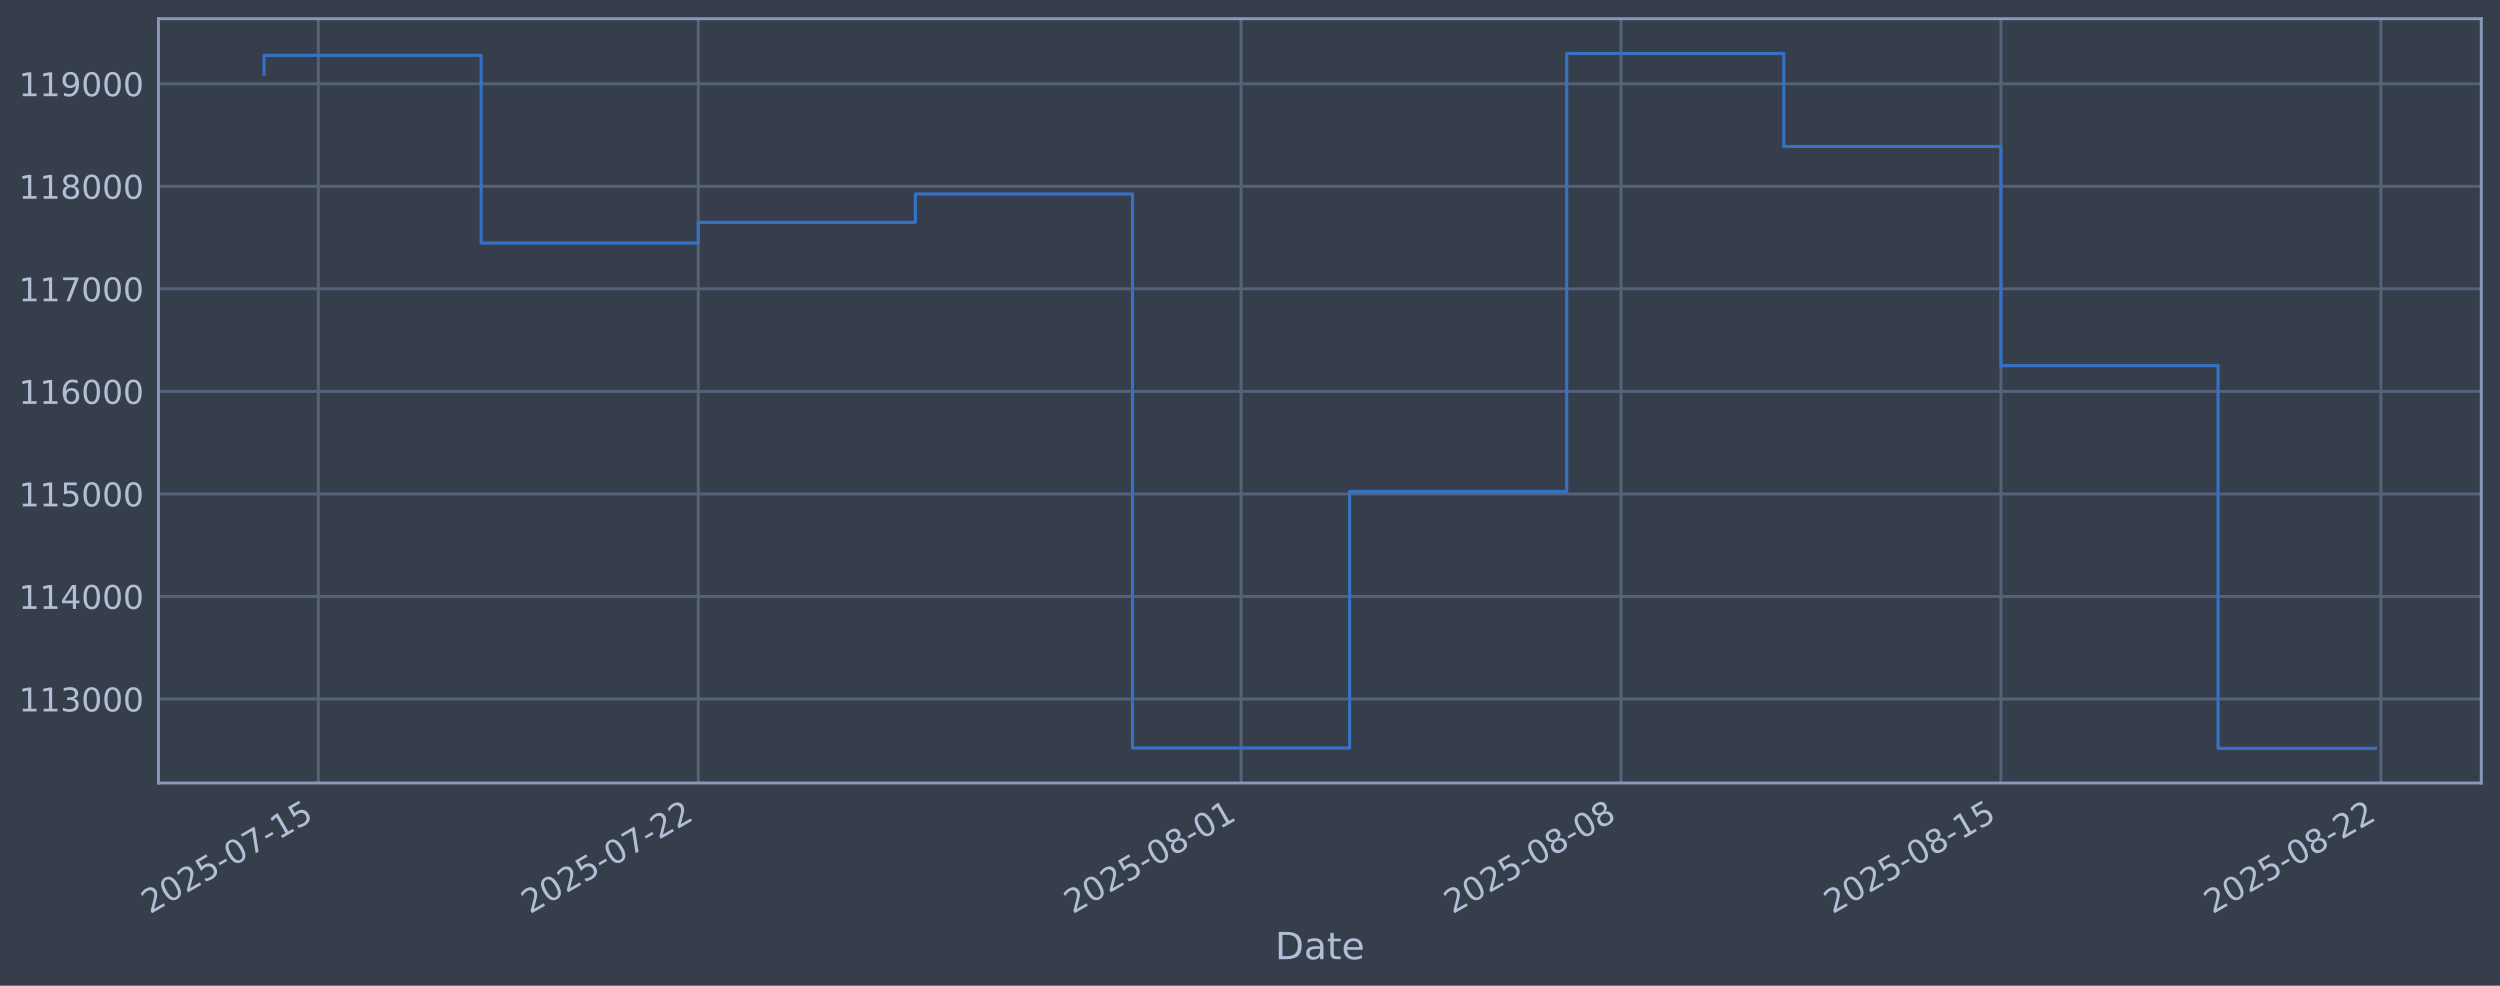
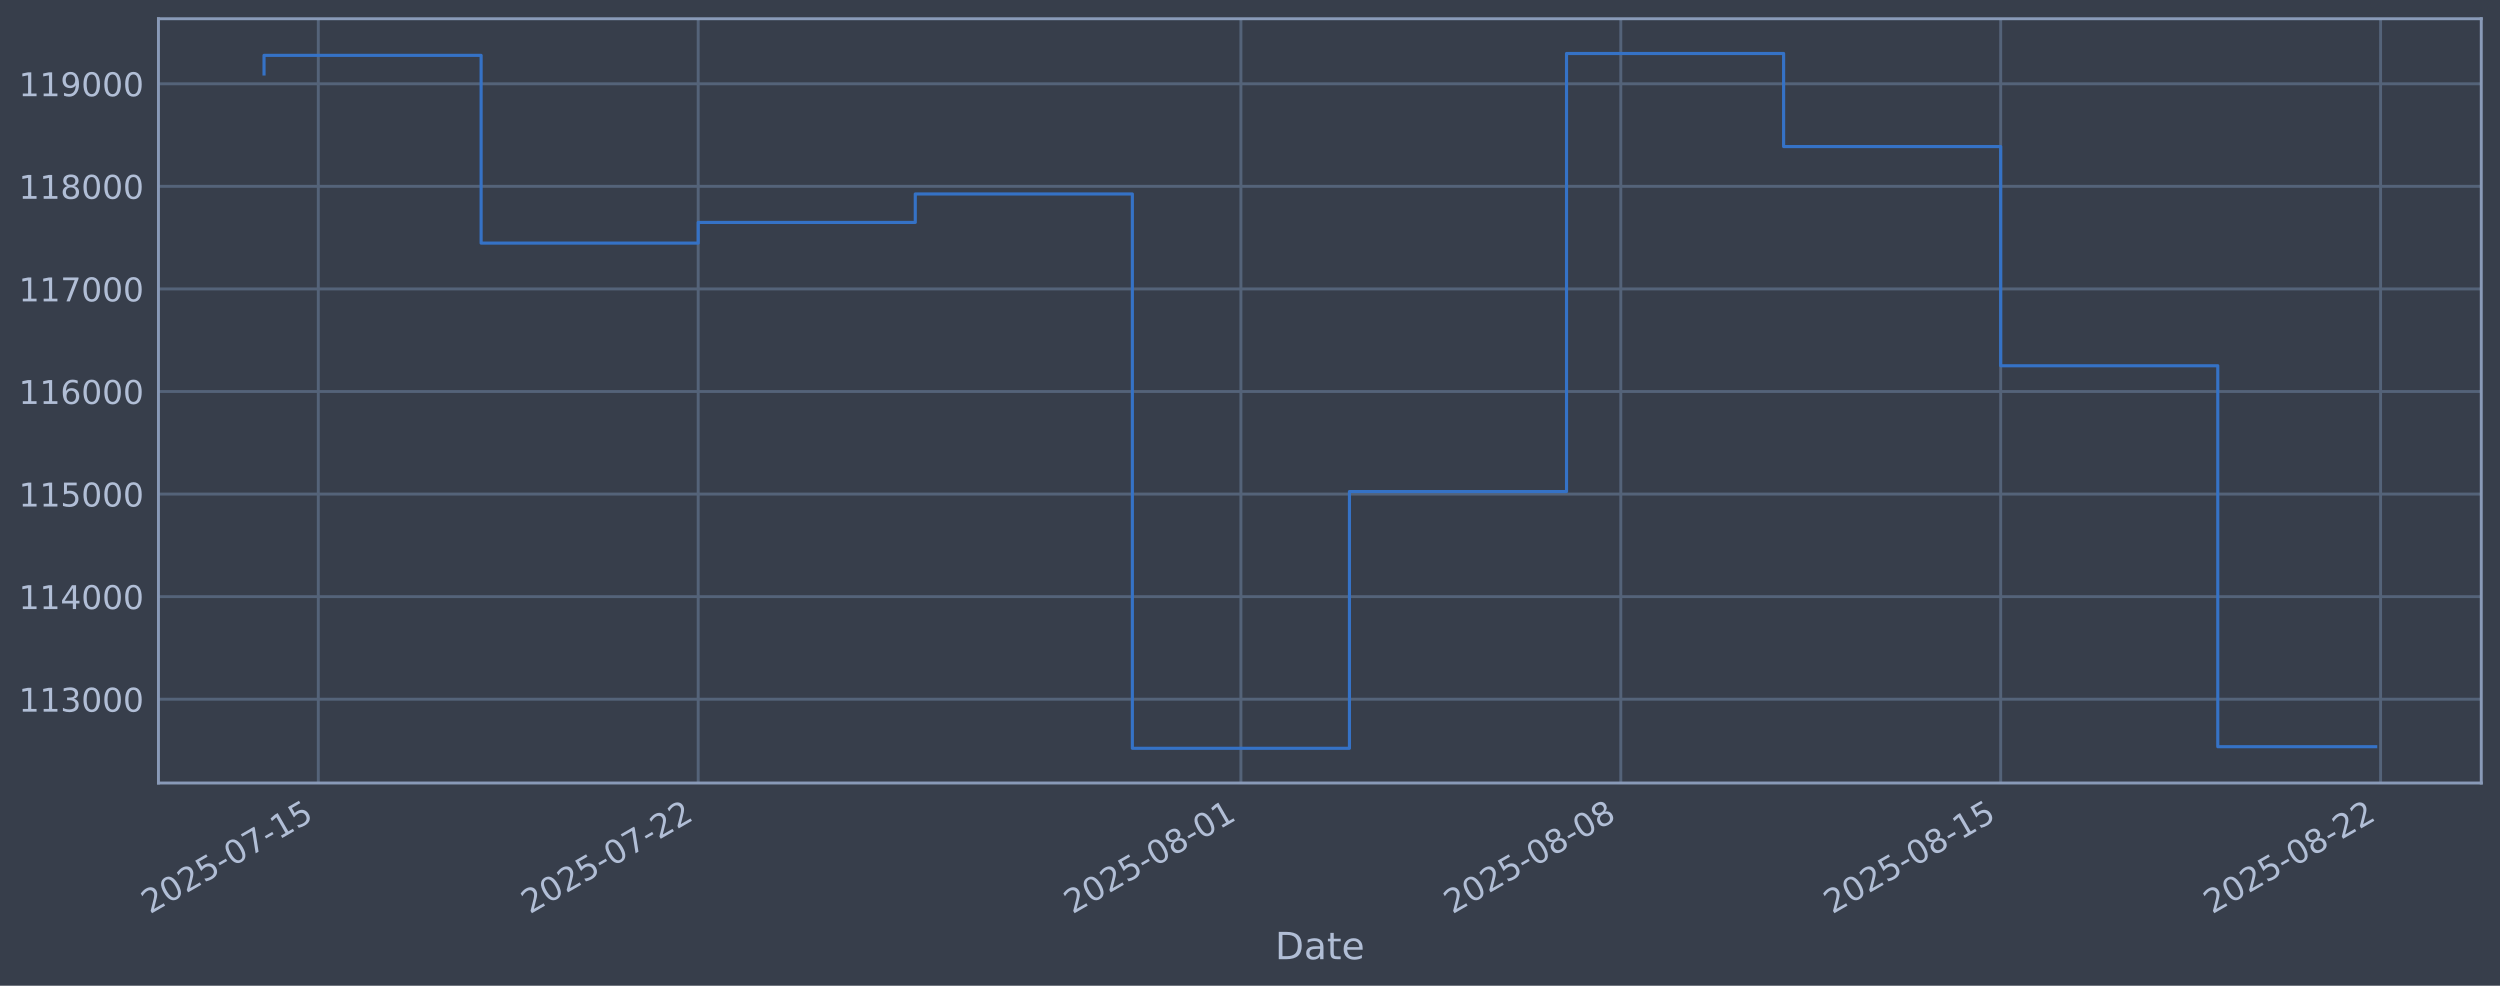
<svg xmlns="http://www.w3.org/2000/svg" xmlns:xlink="http://www.w3.org/1999/xlink" width="960.9pt" height="378.87pt" viewBox="0 0 960.9 378.87" version="1.1">
  <defs>
    <style type="text/css">*{stroke-linejoin: round; stroke-linecap: butt}</style>
  </defs>
  <g id="figure_1">
    <g id="patch_1">
      <path d="M 0 378.87  L 960.9 378.87  L 960.9 0  L 0 0  z " style="fill: #373e4b" />
    </g>
    <g id="axes_1">
      <g id="patch_2">
        <path d="M 60.901 300.96  L 953.701 300.96  L 953.701 7.2  L 60.901 7.2  z " style="fill: #373e4b" />
      </g>
      <g id="matplotlib.axis_1">
        <g id="xtick_1">
          <g id="line2d_1">
-             <path d="M 122.345 300.96  L 122.345 7.2  " clip-path="url(#p5607d56744)" style="fill: none; stroke: #546379; stroke-width: 1.12; stroke-linecap: square" />
+             <path d="M 122.342 300.96  L 122.342 7.2  " clip-path="url(#pc25b3f22af)" style="fill: none; stroke: #546379; stroke-width: 1.12; stroke-linecap: square" />
          </g>
          <g id="line2d_2" />
          <g id="text_1">
-             <g style="fill: #b1bed6" transform="translate(57.61918 351.4642) rotate(-30) scale(0.126 -0.126)">
+             <g style="fill: #b1bed6" transform="translate(57.61628 351.4642) rotate(-30) scale(0.126 -0.126)">
              <defs>
                <path id="DejaVuSans-32" d="M 1228 531  L 3431 531  L 3431 0  L 469 0  L 469 531  Q 828 903 1448 1529  Q 2069 2156 2228 2338  Q 2531 2678 2651 2914  Q 2772 3150 2772 3378  Q 2772 3750 2511 3984  Q 2250 4219 1831 4219  Q 1534 4219 1204 4116  Q 875 4013 500 3803  L 500 4441  Q 881 4594 1212 4672  Q 1544 4750 1819 4750  Q 2544 4750 2975 4387  Q 3406 4025 3406 3419  Q 3406 3131 3298 2873  Q 3191 2616 2906 2266  Q 2828 2175 2409 1742  Q 1991 1309 1228 531  z " transform="scale(0.015625)" />
                <path id="DejaVuSans-30" d="M 2034 4250  Q 1547 4250 1301 3770  Q 1056 3291 1056 2328  Q 1056 1369 1301 889  Q 1547 409 2034 409  Q 2525 409 2770 889  Q 3016 1369 3016 2328  Q 3016 3291 2770 3770  Q 2525 4250 2034 4250  z M 2034 4750  Q 2819 4750 3233 4129  Q 3647 3509 3647 2328  Q 3647 1150 3233 529  Q 2819 -91 2034 -91  Q 1250 -91 836 529  Q 422 1150 422 2328  Q 422 3509 836 4129  Q 1250 4750 2034 4750  z " transform="scale(0.015625)" />
                <path id="DejaVuSans-35" d="M 691 4666  L 3169 4666  L 3169 4134  L 1269 4134  L 1269 2991  Q 1406 3038 1543 3061  Q 1681 3084 1819 3084  Q 2600 3084 3056 2656  Q 3513 2228 3513 1497  Q 3513 744 3044 326  Q 2575 -91 1722 -91  Q 1428 -91 1123 -41  Q 819 9 494 109  L 494 744  Q 775 591 1075 516  Q 1375 441 1709 441  Q 2250 441 2565 725  Q 2881 1009 2881 1497  Q 2881 1984 2565 2268  Q 2250 2553 1709 2553  Q 1456 2553 1204 2497  Q 953 2441 691 2322  L 691 4666  z " transform="scale(0.015625)" />
                <path id="DejaVuSans-2d" d="M 313 2009  L 1997 2009  L 1997 1497  L 313 1497  L 313 2009  z " transform="scale(0.015625)" />
                <path id="DejaVuSans-37" d="M 525 4666  L 3525 4666  L 3525 4397  L 1831 0  L 1172 0  L 2766 4134  L 525 4134  L 525 4666  z " transform="scale(0.015625)" />
                <path id="DejaVuSans-31" d="M 794 531  L 1825 531  L 1825 4091  L 703 3866  L 703 4441  L 1819 4666  L 2450 4666  L 2450 531  L 3481 531  L 3481 0  L 794 0  L 794 531  z " transform="scale(0.015625)" />
              </defs>
              <use xlink:href="#DejaVuSans-32" />
              <use xlink:href="#DejaVuSans-30" transform="translate(63.62305 0)" />
              <use xlink:href="#DejaVuSans-32" transform="translate(127.2461 0)" />
              <use xlink:href="#DejaVuSans-35" transform="translate(190.8691 0)" />
              <use xlink:href="#DejaVuSans-2d" transform="translate(254.4922 0)" />
              <use xlink:href="#DejaVuSans-30" transform="translate(290.5762 0)" />
              <use xlink:href="#DejaVuSans-37" transform="translate(354.1992 0)" />
              <use xlink:href="#DejaVuSans-2d" transform="translate(417.8223 0)" />
              <use xlink:href="#DejaVuSans-31" transform="translate(453.9062 0)" />
              <use xlink:href="#DejaVuSans-35" transform="translate(517.5293 0)" />
            </g>
          </g>
        </g>
        <g id="xtick_2">
          <g id="line2d_3">
-             <path d="M 268.381 300.96  L 268.381 7.2  " clip-path="url(#p5607d56744)" style="fill: none; stroke: #546379; stroke-width: 1.12; stroke-linecap: square" />
+             <path d="M 268.358 300.96  L 268.358 7.2  " clip-path="url(#pc25b3f22af)" style="fill: none; stroke: #546379; stroke-width: 1.12; stroke-linecap: square" />
          </g>
          <g id="line2d_4" />
          <g id="text_2">
-             <g style="fill: #b1bed6" transform="translate(203.6557 351.4642) rotate(-30) scale(0.126 -0.126)">
+             <g style="fill: #b1bed6" transform="translate(203.6326 351.4642) rotate(-30) scale(0.126 -0.126)">
              <use xlink:href="#DejaVuSans-32" />
              <use xlink:href="#DejaVuSans-30" transform="translate(63.62305 0)" />
              <use xlink:href="#DejaVuSans-32" transform="translate(127.2461 0)" />
              <use xlink:href="#DejaVuSans-35" transform="translate(190.8691 0)" />
              <use xlink:href="#DejaVuSans-2d" transform="translate(254.4922 0)" />
              <use xlink:href="#DejaVuSans-30" transform="translate(290.5762 0)" />
              <use xlink:href="#DejaVuSans-37" transform="translate(354.1992 0)" />
              <use xlink:href="#DejaVuSans-2d" transform="translate(417.8223 0)" />
              <use xlink:href="#DejaVuSans-32" transform="translate(453.9062 0)" />
              <use xlink:href="#DejaVuSans-32" transform="translate(517.5293 0)" />
            </g>
          </g>
        </g>
        <g id="xtick_3">
          <g id="line2d_5">
-             <path d="M 477.005 300.96  L 477.005 7.2  " clip-path="url(#p5607d56744)" style="fill: none; stroke: #546379; stroke-width: 1.12; stroke-linecap: square" />
+             <path d="M 476.953 300.96  L 476.953 7.2  " clip-path="url(#pc25b3f22af)" style="fill: none; stroke: #546379; stroke-width: 1.12; stroke-linecap: square" />
          </g>
          <g id="line2d_6" />
          <g id="text_3">
-             <g style="fill: #b1bed6" transform="translate(412.2794 351.4642) rotate(-30) scale(0.126 -0.126)">
+             <g style="fill: #b1bed6" transform="translate(412.2273 351.4642) rotate(-30) scale(0.126 -0.126)">
              <defs>
                <path id="DejaVuSans-38" d="M 2034 2216  Q 1584 2216 1326 1975  Q 1069 1734 1069 1313  Q 1069 891 1326 650  Q 1584 409 2034 409  Q 2484 409 2743 651  Q 3003 894 3003 1313  Q 3003 1734 2745 1975  Q 2488 2216 2034 2216  z M 1403 2484  Q 997 2584 770 2862  Q 544 3141 544 3541  Q 544 4100 942 4425  Q 1341 4750 2034 4750  Q 2731 4750 3128 4425  Q 3525 4100 3525 3541  Q 3525 3141 3298 2862  Q 3072 2584 2669 2484  Q 3125 2378 3379 2068  Q 3634 1759 3634 1313  Q 3634 634 3220 271  Q 2806 -91 2034 -91  Q 1263 -91 848 271  Q 434 634 434 1313  Q 434 1759 690 2068  Q 947 2378 1403 2484  z M 1172 3481  Q 1172 3119 1398 2916  Q 1625 2713 2034 2713  Q 2441 2713 2670 2916  Q 2900 3119 2900 3481  Q 2900 3844 2670 4047  Q 2441 4250 2034 4250  Q 1625 4250 1398 4047  Q 1172 3844 1172 3481  z " transform="scale(0.015625)" />
              </defs>
              <use xlink:href="#DejaVuSans-32" />
              <use xlink:href="#DejaVuSans-30" transform="translate(63.62305 0)" />
              <use xlink:href="#DejaVuSans-32" transform="translate(127.2461 0)" />
              <use xlink:href="#DejaVuSans-35" transform="translate(190.8691 0)" />
              <use xlink:href="#DejaVuSans-2d" transform="translate(254.4922 0)" />
              <use xlink:href="#DejaVuSans-30" transform="translate(290.5762 0)" />
              <use xlink:href="#DejaVuSans-38" transform="translate(354.1992 0)" />
              <use xlink:href="#DejaVuSans-2d" transform="translate(417.8223 0)" />
              <use xlink:href="#DejaVuSans-30" transform="translate(453.9062 0)" />
              <use xlink:href="#DejaVuSans-31" transform="translate(517.5293 0)" />
            </g>
          </g>
        </g>
        <g id="xtick_4">
          <g id="line2d_7">
-             <path d="M 623.042 300.96  L 623.042 7.2  " clip-path="url(#p5607d56744)" style="fill: none; stroke: #546379; stroke-width: 1.12; stroke-linecap: square" />
+             <path d="M 622.969 300.96  L 622.969 7.2  " clip-path="url(#pc25b3f22af)" style="fill: none; stroke: #546379; stroke-width: 1.12; stroke-linecap: square" />
          </g>
          <g id="line2d_8" />
          <g id="text_4">
-             <g style="fill: #b1bed6" transform="translate(558.316 351.4642) rotate(-30) scale(0.126 -0.126)">
+             <g style="fill: #b1bed6" transform="translate(558.2437 351.4642) rotate(-30) scale(0.126 -0.126)">
              <use xlink:href="#DejaVuSans-32" />
              <use xlink:href="#DejaVuSans-30" transform="translate(63.62305 0)" />
              <use xlink:href="#DejaVuSans-32" transform="translate(127.2461 0)" />
              <use xlink:href="#DejaVuSans-35" transform="translate(190.8691 0)" />
              <use xlink:href="#DejaVuSans-2d" transform="translate(254.4922 0)" />
              <use xlink:href="#DejaVuSans-30" transform="translate(290.5762 0)" />
              <use xlink:href="#DejaVuSans-38" transform="translate(354.1992 0)" />
              <use xlink:href="#DejaVuSans-2d" transform="translate(417.8223 0)" />
              <use xlink:href="#DejaVuSans-30" transform="translate(453.9062 0)" />
              <use xlink:href="#DejaVuSans-38" transform="translate(517.5293 0)" />
            </g>
          </g>
        </g>
        <g id="xtick_5">
          <g id="line2d_9">
-             <path d="M 769.078 300.96  L 769.078 7.2  " clip-path="url(#p5607d56744)" style="fill: none; stroke: #546379; stroke-width: 1.12; stroke-linecap: square" />
+             <path d="M 768.985 300.96  L 768.985 7.2  " clip-path="url(#pc25b3f22af)" style="fill: none; stroke: #546379; stroke-width: 1.12; stroke-linecap: square" />
          </g>
          <g id="line2d_10" />
          <g id="text_5">
-             <g style="fill: #b1bed6" transform="translate(704.3526 351.4642) rotate(-30) scale(0.126 -0.126)">
+             <g style="fill: #b1bed6" transform="translate(704.26 351.4642) rotate(-30) scale(0.126 -0.126)">
              <use xlink:href="#DejaVuSans-32" />
              <use xlink:href="#DejaVuSans-30" transform="translate(63.62305 0)" />
              <use xlink:href="#DejaVuSans-32" transform="translate(127.2461 0)" />
              <use xlink:href="#DejaVuSans-35" transform="translate(190.8691 0)" />
              <use xlink:href="#DejaVuSans-2d" transform="translate(254.4922 0)" />
              <use xlink:href="#DejaVuSans-30" transform="translate(290.5762 0)" />
              <use xlink:href="#DejaVuSans-38" transform="translate(354.1992 0)" />
              <use xlink:href="#DejaVuSans-2d" transform="translate(417.8223 0)" />
              <use xlink:href="#DejaVuSans-31" transform="translate(453.9062 0)" />
              <use xlink:href="#DejaVuSans-35" transform="translate(517.5293 0)" />
            </g>
          </g>
        </g>
        <g id="xtick_6">
          <g id="line2d_11">
-             <path d="M 915.115 300.96  L 915.115 7.2  " clip-path="url(#p5607d56744)" style="fill: none; stroke: #546379; stroke-width: 1.12; stroke-linecap: square" />
+             <path d="M 915.002 300.96  L 915.002 7.2  " clip-path="url(#pc25b3f22af)" style="fill: none; stroke: #546379; stroke-width: 1.12; stroke-linecap: square" />
          </g>
          <g id="line2d_12" />
          <g id="text_6">
-             <g style="fill: #b1bed6" transform="translate(850.3891 351.4642) rotate(-30) scale(0.126 -0.126)">
+             <g style="fill: #b1bed6" transform="translate(850.2763 351.4642) rotate(-30) scale(0.126 -0.126)">
              <use xlink:href="#DejaVuSans-32" />
              <use xlink:href="#DejaVuSans-30" transform="translate(63.62305 0)" />
              <use xlink:href="#DejaVuSans-32" transform="translate(127.2461 0)" />
              <use xlink:href="#DejaVuSans-35" transform="translate(190.8691 0)" />
              <use xlink:href="#DejaVuSans-2d" transform="translate(254.4922 0)" />
              <use xlink:href="#DejaVuSans-30" transform="translate(290.5762 0)" />
              <use xlink:href="#DejaVuSans-38" transform="translate(354.1992 0)" />
              <use xlink:href="#DejaVuSans-2d" transform="translate(417.8223 0)" />
              <use xlink:href="#DejaVuSans-32" transform="translate(453.9062 0)" />
              <use xlink:href="#DejaVuSans-32" transform="translate(517.5293 0)" />
            </g>
          </g>
        </g>
        <g id="text_7">
          <g style="fill: #b1bed6" transform="translate(490.0914 368.6753) scale(0.144 -0.144)">
            <defs>
              <path id="DejaVuSans-44" d="M 1259 4147  L 1259 519  L 2022 519  Q 2988 519 3436 956  Q 3884 1394 3884 2338  Q 3884 3275 3436 3711  Q 2988 4147 2022 4147  L 1259 4147  z M 628 4666  L 1925 4666  Q 3281 4666 3915 4102  Q 4550 3538 4550 2338  Q 4550 1131 3912 565  Q 3275 0 1925 0  L 628 0  L 628 4666  z " transform="scale(0.015625)" />
              <path id="DejaVuSans-61" d="M 2194 1759  Q 1497 1759 1228 1600  Q 959 1441 959 1056  Q 959 750 1161 570  Q 1363 391 1709 391  Q 2188 391 2477 730  Q 2766 1069 2766 1631  L 2766 1759  L 2194 1759  z M 3341 1997  L 3341 0  L 2766 0  L 2766 531  Q 2569 213 2275 61  Q 1981 -91 1556 -91  Q 1019 -91 701 211  Q 384 513 384 1019  Q 384 1609 779 1909  Q 1175 2209 1959 2209  L 2766 2209  L 2766 2266  Q 2766 2663 2505 2880  Q 2244 3097 1772 3097  Q 1472 3097 1187 3025  Q 903 2953 641 2809  L 641 3341  Q 956 3463 1253 3523  Q 1550 3584 1831 3584  Q 2591 3584 2966 3190  Q 3341 2797 3341 1997  z " transform="scale(0.015625)" />
              <path id="DejaVuSans-74" d="M 1172 4494  L 1172 3500  L 2356 3500  L 2356 3053  L 1172 3053  L 1172 1153  Q 1172 725 1289 603  Q 1406 481 1766 481  L 2356 481  L 2356 0  L 1766 0  Q 1100 0 847 248  Q 594 497 594 1153  L 594 3053  L 172 3053  L 172 3500  L 594 3500  L 594 4494  L 1172 4494  z " transform="scale(0.015625)" />
              <path id="DejaVuSans-65" d="M 3597 1894  L 3597 1613  L 953 1613  Q 991 1019 1311 708  Q 1631 397 2203 397  Q 2534 397 2845 478  Q 3156 559 3463 722  L 3463 178  Q 3153 47 2828 -22  Q 2503 -91 2169 -91  Q 1331 -91 842 396  Q 353 884 353 1716  Q 353 2575 817 3079  Q 1281 3584 2069 3584  Q 2775 3584 3186 3129  Q 3597 2675 3597 1894  z M 3022 2063  Q 3016 2534 2758 2815  Q 2500 3097 2075 3097  Q 1594 3097 1305 2825  Q 1016 2553 972 2059  L 3022 2063  z " transform="scale(0.015625)" />
            </defs>
            <use xlink:href="#DejaVuSans-44" />
            <use xlink:href="#DejaVuSans-61" transform="translate(77.00195 0)" />
            <use xlink:href="#DejaVuSans-74" transform="translate(138.2812 0)" />
            <use xlink:href="#DejaVuSans-65" transform="translate(177.4902 0)" />
          </g>
        </g>
      </g>
      <g id="matplotlib.axis_2">
        <g id="ytick_1">
          <g id="line2d_13">
-             <path d="M 60.901 268.666  L 953.701 268.666  " clip-path="url(#p5607d56744)" style="fill: none; stroke: #546379; stroke-width: 1.12; stroke-linecap: square" />
+             <path d="M 60.901 268.75  L 953.701 268.75  " clip-path="url(#pc25b3f22af)" style="fill: none; stroke: #546379; stroke-width: 1.12; stroke-linecap: square" />
          </g>
          <g id="line2d_14" />
          <g id="text_8">
-             <g style="fill: #b1bed6" transform="translate(7.2 273.4535) scale(0.126 -0.126)">
+             <g style="fill: #b1bed6" transform="translate(7.2 273.5373) scale(0.126 -0.126)">
              <defs>
                <path id="DejaVuSans-33" d="M 2597 2516  Q 3050 2419 3304 2112  Q 3559 1806 3559 1356  Q 3559 666 3084 287  Q 2609 -91 1734 -91  Q 1441 -91 1130 -33  Q 819 25 488 141  L 488 750  Q 750 597 1062 519  Q 1375 441 1716 441  Q 2309 441 2620 675  Q 2931 909 2931 1356  Q 2931 1769 2642 2001  Q 2353 2234 1838 2234  L 1294 2234  L 1294 2753  L 1863 2753  Q 2328 2753 2575 2939  Q 2822 3125 2822 3475  Q 2822 3834 2567 4026  Q 2313 4219 1838 4219  Q 1578 4219 1281 4162  Q 984 4106 628 3988  L 628 4550  Q 988 4650 1302 4700  Q 1616 4750 1894 4750  Q 2613 4750 3031 4423  Q 3450 4097 3450 3541  Q 3450 3153 3228 2886  Q 3006 2619 2597 2516  z " transform="scale(0.015625)" />
              </defs>
              <use xlink:href="#DejaVuSans-31" />
              <use xlink:href="#DejaVuSans-31" transform="translate(63.62305 0)" />
              <use xlink:href="#DejaVuSans-33" transform="translate(127.2461 0)" />
              <use xlink:href="#DejaVuSans-30" transform="translate(190.8691 0)" />
              <use xlink:href="#DejaVuSans-30" transform="translate(254.4922 0)" />
              <use xlink:href="#DejaVuSans-30" transform="translate(318.1152 0)" />
            </g>
          </g>
        </g>
        <g id="ytick_2">
          <g id="line2d_15">
-             <path d="M 60.901 229.255  L 953.701 229.255  " clip-path="url(#p5607d56744)" style="fill: none; stroke: #546379; stroke-width: 1.12; stroke-linecap: square" />
+             <path d="M 60.901 229.325  L 953.701 229.325  " clip-path="url(#pc25b3f22af)" style="fill: none; stroke: #546379; stroke-width: 1.12; stroke-linecap: square" />
          </g>
          <g id="line2d_16" />
          <g id="text_9">
-             <g style="fill: #b1bed6" transform="translate(7.2 234.0417) scale(0.126 -0.126)">
+             <g style="fill: #b1bed6" transform="translate(7.2 234.1122) scale(0.126 -0.126)">
              <defs>
                <path id="DejaVuSans-34" d="M 2419 4116  L 825 1625  L 2419 1625  L 2419 4116  z M 2253 4666  L 3047 4666  L 3047 1625  L 3713 1625  L 3713 1100  L 3047 1100  L 3047 0  L 2419 0  L 2419 1100  L 313 1100  L 313 1709  L 2253 4666  z " transform="scale(0.015625)" />
              </defs>
              <use xlink:href="#DejaVuSans-31" />
              <use xlink:href="#DejaVuSans-31" transform="translate(63.62305 0)" />
              <use xlink:href="#DejaVuSans-34" transform="translate(127.2461 0)" />
              <use xlink:href="#DejaVuSans-30" transform="translate(190.8691 0)" />
              <use xlink:href="#DejaVuSans-30" transform="translate(254.4922 0)" />
              <use xlink:href="#DejaVuSans-30" transform="translate(318.1152 0)" />
            </g>
          </g>
        </g>
        <g id="ytick_3">
          <g id="line2d_17">
-             <path d="M 60.901 189.843  L 953.701 189.843  " clip-path="url(#p5607d56744)" style="fill: none; stroke: #546379; stroke-width: 1.12; stroke-linecap: square" />
+             <path d="M 60.901 189.9  L 953.701 189.9  " clip-path="url(#pc25b3f22af)" style="fill: none; stroke: #546379; stroke-width: 1.12; stroke-linecap: square" />
          </g>
          <g id="line2d_18" />
          <g id="text_10">
-             <g style="fill: #b1bed6" transform="translate(7.2 194.6299) scale(0.126 -0.126)">
+             <g style="fill: #b1bed6" transform="translate(7.2 194.6871) scale(0.126 -0.126)">
              <use xlink:href="#DejaVuSans-31" />
              <use xlink:href="#DejaVuSans-31" transform="translate(63.62305 0)" />
              <use xlink:href="#DejaVuSans-35" transform="translate(127.2461 0)" />
              <use xlink:href="#DejaVuSans-30" transform="translate(190.8691 0)" />
              <use xlink:href="#DejaVuSans-30" transform="translate(254.4922 0)" />
              <use xlink:href="#DejaVuSans-30" transform="translate(318.1152 0)" />
            </g>
          </g>
        </g>
        <g id="ytick_4">
          <g id="line2d_19">
-             <path d="M 60.901 150.431  L 953.701 150.431  " clip-path="url(#p5607d56744)" style="fill: none; stroke: #546379; stroke-width: 1.12; stroke-linecap: square" />
+             <path d="M 60.901 150.475  L 953.701 150.475  " clip-path="url(#pc25b3f22af)" style="fill: none; stroke: #546379; stroke-width: 1.12; stroke-linecap: square" />
          </g>
          <g id="line2d_20" />
          <g id="text_11">
-             <g style="fill: #b1bed6" transform="translate(7.2 155.2181) scale(0.126 -0.126)">
+             <g style="fill: #b1bed6" transform="translate(7.2 155.262) scale(0.126 -0.126)">
              <defs>
                <path id="DejaVuSans-36" d="M 2113 2584  Q 1688 2584 1439 2293  Q 1191 2003 1191 1497  Q 1191 994 1439 701  Q 1688 409 2113 409  Q 2538 409 2786 701  Q 3034 994 3034 1497  Q 3034 2003 2786 2293  Q 2538 2584 2113 2584  z M 3366 4563  L 3366 3988  Q 3128 4100 2886 4159  Q 2644 4219 2406 4219  Q 1781 4219 1451 3797  Q 1122 3375 1075 2522  Q 1259 2794 1537 2939  Q 1816 3084 2150 3084  Q 2853 3084 3261 2657  Q 3669 2231 3669 1497  Q 3669 778 3244 343  Q 2819 -91 2113 -91  Q 1303 -91 875 529  Q 447 1150 447 2328  Q 447 3434 972 4092  Q 1497 4750 2381 4750  Q 2619 4750 2861 4703  Q 3103 4656 3366 4563  z " transform="scale(0.015625)" />
              </defs>
              <use xlink:href="#DejaVuSans-31" />
              <use xlink:href="#DejaVuSans-31" transform="translate(63.62305 0)" />
              <use xlink:href="#DejaVuSans-36" transform="translate(127.2461 0)" />
              <use xlink:href="#DejaVuSans-30" transform="translate(190.8691 0)" />
              <use xlink:href="#DejaVuSans-30" transform="translate(254.4922 0)" />
              <use xlink:href="#DejaVuSans-30" transform="translate(318.1152 0)" />
            </g>
          </g>
        </g>
        <g id="ytick_5">
          <g id="line2d_21">
-             <path d="M 60.901 111.019  L 953.701 111.019  " clip-path="url(#p5607d56744)" style="fill: none; stroke: #546379; stroke-width: 1.12; stroke-linecap: square" />
+             <path d="M 60.901 111.05  L 953.701 111.05  " clip-path="url(#pc25b3f22af)" style="fill: none; stroke: #546379; stroke-width: 1.12; stroke-linecap: square" />
          </g>
          <g id="line2d_22" />
          <g id="text_12">
-             <g style="fill: #b1bed6" transform="translate(7.2 115.8063) scale(0.126 -0.126)">
+             <g style="fill: #b1bed6" transform="translate(7.2 115.8369) scale(0.126 -0.126)">
              <use xlink:href="#DejaVuSans-31" />
              <use xlink:href="#DejaVuSans-31" transform="translate(63.62305 0)" />
              <use xlink:href="#DejaVuSans-37" transform="translate(127.2461 0)" />
              <use xlink:href="#DejaVuSans-30" transform="translate(190.8691 0)" />
              <use xlink:href="#DejaVuSans-30" transform="translate(254.4922 0)" />
              <use xlink:href="#DejaVuSans-30" transform="translate(318.1152 0)" />
            </g>
          </g>
        </g>
        <g id="ytick_6">
          <g id="line2d_23">
-             <path d="M 60.901 71.608  L 953.701 71.608  " clip-path="url(#p5607d56744)" style="fill: none; stroke: #546379; stroke-width: 1.12; stroke-linecap: square" />
+             <path d="M 60.901 71.625  L 953.701 71.625  " clip-path="url(#pc25b3f22af)" style="fill: none; stroke: #546379; stroke-width: 1.12; stroke-linecap: square" />
          </g>
          <g id="line2d_24" />
          <g id="text_13">
-             <g style="fill: #b1bed6" transform="translate(7.2 76.39456) scale(0.126 -0.126)">
+             <g style="fill: #b1bed6" transform="translate(7.2 76.4118) scale(0.126 -0.126)">
              <use xlink:href="#DejaVuSans-31" />
              <use xlink:href="#DejaVuSans-31" transform="translate(63.62305 0)" />
              <use xlink:href="#DejaVuSans-38" transform="translate(127.2461 0)" />
              <use xlink:href="#DejaVuSans-30" transform="translate(190.8691 0)" />
              <use xlink:href="#DejaVuSans-30" transform="translate(254.4922 0)" />
              <use xlink:href="#DejaVuSans-30" transform="translate(318.1152 0)" />
            </g>
          </g>
        </g>
        <g id="ytick_7">
          <g id="line2d_25">
-             <path d="M 60.901 32.196  L 953.701 32.196  " clip-path="url(#p5607d56744)" style="fill: none; stroke: #546379; stroke-width: 1.12; stroke-linecap: square" />
+             <path d="M 60.901 32.2  L 953.701 32.2  " clip-path="url(#pc25b3f22af)" style="fill: none; stroke: #546379; stroke-width: 1.12; stroke-linecap: square" />
          </g>
          <g id="line2d_26" />
          <g id="text_14">
-             <g style="fill: #b1bed6" transform="translate(7.2 36.98277) scale(0.126 -0.126)">
+             <g style="fill: #b1bed6" transform="translate(7.2 36.9867) scale(0.126 -0.126)">
              <defs>
                <path id="DejaVuSans-39" d="M 703 97  L 703 672  Q 941 559 1184 500  Q 1428 441 1663 441  Q 2288 441 2617 861  Q 2947 1281 2994 2138  Q 2813 1869 2534 1725  Q 2256 1581 1919 1581  Q 1219 1581 811 2004  Q 403 2428 403 3163  Q 403 3881 828 4315  Q 1253 4750 1959 4750  Q 2769 4750 3195 4129  Q 3622 3509 3622 2328  Q 3622 1225 3098 567  Q 2575 -91 1691 -91  Q 1453 -91 1209 -44  Q 966 3 703 97  z M 1959 2075  Q 2384 2075 2632 2365  Q 2881 2656 2881 3163  Q 2881 3666 2632 3958  Q 2384 4250 1959 4250  Q 1534 4250 1286 3958  Q 1038 3666 1038 3163  Q 1038 2656 1286 2365  Q 1534 2075 1959 2075  z " transform="scale(0.015625)" />
              </defs>
              <use xlink:href="#DejaVuSans-31" />
              <use xlink:href="#DejaVuSans-31" transform="translate(63.62305 0)" />
              <use xlink:href="#DejaVuSans-39" transform="translate(127.2461 0)" />
              <use xlink:href="#DejaVuSans-30" transform="translate(190.8691 0)" />
              <use xlink:href="#DejaVuSans-30" transform="translate(254.4922 0)" />
              <use xlink:href="#DejaVuSans-30" transform="translate(318.1152 0)" />
            </g>
          </g>
        </g>
      </g>
      <g id="line2d_27">
-         <path d="M 101.482 28.436  L 101.482 21.285  L 184.932 21.285  L 184.932 93.411  L 268.381 93.411  L 268.381 85.467  L 351.831 85.467  L 351.831 74.542  L 435.28 74.542  L 435.28 287.517  L 518.73 287.517  L 518.73 188.879  L 602.179 188.879  L 602.179 20.553  L 685.629 20.553  L 685.629 56.32  L 769.078 56.32  L 769.078 140.534  L 852.528 140.534  L 852.528 287.607  L 913.119 287.607  " clip-path="url(#p5607d56744)" style="fill: none; stroke: #3572c6; stroke-width: 1.2; stroke-linecap: square" />
+         <path d="M 101.482 28.439  L 101.482 21.285  L 184.92 21.285  L 184.92 93.435  L 268.358 93.435  L 268.358 85.489  L 351.796 85.489  L 351.796 74.56  L 435.234 74.56  L 435.234 287.607  L 518.672 287.607  L 518.672 188.936  L 602.11 188.936  L 602.11 20.553  L 685.548 20.553  L 685.548 56.332  L 768.985 56.332  L 768.985 140.575  L 852.423 140.575  L 852.423 286.999  L 913.119 286.999  " clip-path="url(#pc25b3f22af)" style="fill: none; stroke: #3572c6; stroke-width: 1.2; stroke-linecap: square" />
      </g>
      <g id="patch_3">
        <path d="M 60.901 300.96  L 60.901 7.2  " style="fill: none; stroke: #899ab8; stroke-width: 1.12; stroke-linejoin: miter; stroke-linecap: square" />
      </g>
      <g id="patch_4">
        <path d="M 953.701 300.96  L 953.701 7.2  " style="fill: none; stroke: #899ab8; stroke-width: 1.12; stroke-linejoin: miter; stroke-linecap: square" />
      </g>
      <g id="patch_5">
        <path d="M 60.901 300.96  L 953.701 300.96  " style="fill: none; stroke: #899ab8; stroke-width: 1.12; stroke-linejoin: miter; stroke-linecap: square" />
      </g>
      <g id="patch_6">
        <path d="M 60.901 7.2  L 953.701 7.2  " style="fill: none; stroke: #899ab8; stroke-width: 1.12; stroke-linejoin: miter; stroke-linecap: square" />
      </g>
    </g>
  </g>
  <defs>
-     <clipPath id="p5607d56744">
+     <clipPath id="pc25b3f22af">
      <rect x="60.901" y="7.2" width="892.8" height="293.76" />
    </clipPath>
  </defs>
</svg>
